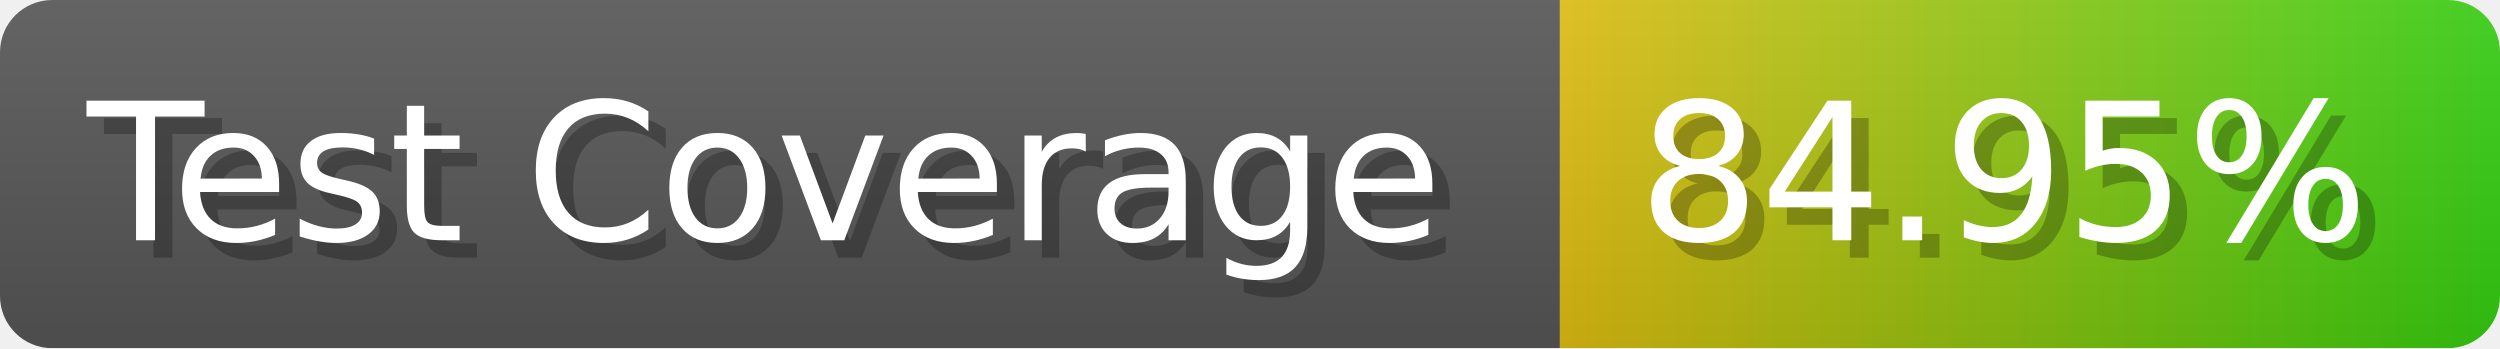
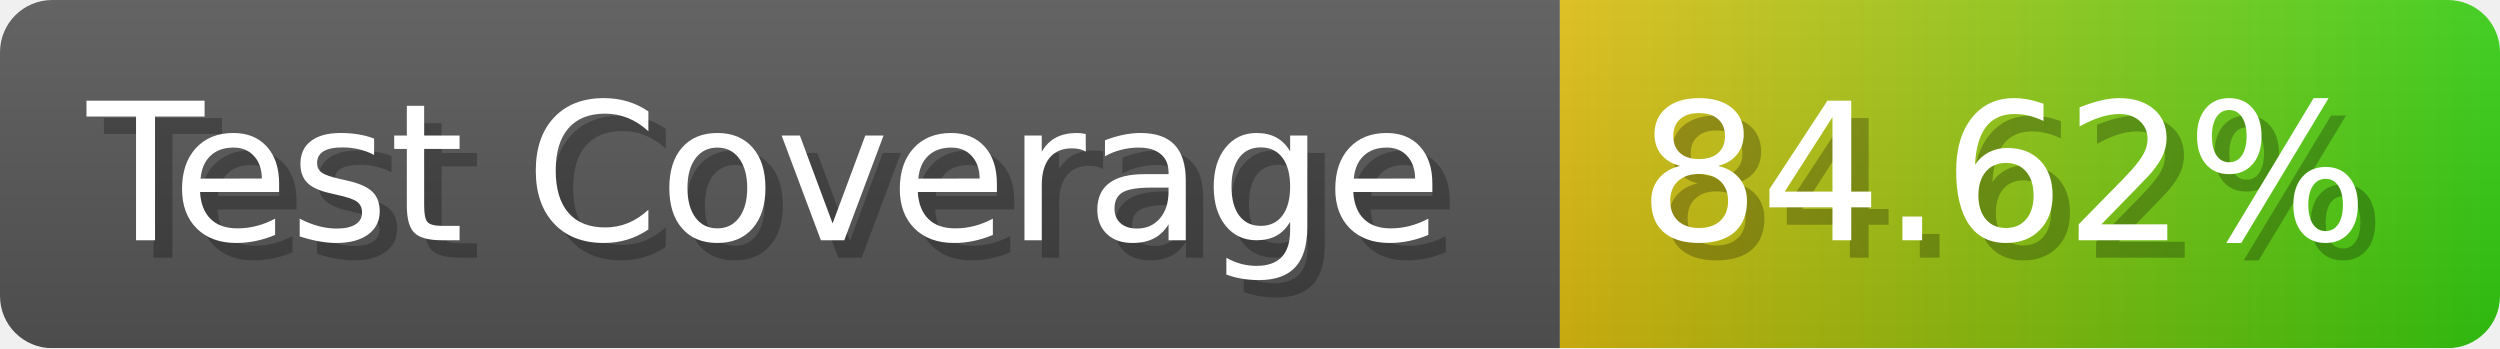
- <svg xmlns="http://www.w3.org/2000/svg" width="143.6" height="20" viewBox="0 0 1436 200" role="img" aria-label="Test Coverage: 84.95%">
+ <svg xmlns="http://www.w3.org/2000/svg" width="143.6" height="20" viewBox="0 0 1436 200" role="img" aria-label="Test Coverage: 84.62%">
  <linearGradient id="a" x2="0" y2="100%">
    <stop offset="0" stop-opacity=".1" stop-color="#EEE" />
    <stop offset="1" stop-opacity=".1" />
  </linearGradient>
  <mask id="m">
    <rect width="1436" height="200" rx="30" fill="#FFF" />
  </mask>
  <g mask="url(#m)">
    <rect width="896" height="200" fill="#555" />
    <rect width="540" height="200" fill="url(#x)" x="896" />
    <rect width="1436" height="200" fill="url(#a)" />
  </g>
  <g aria-hidden="true" fill="#fff" text-anchor="start" font-family="Verdana,DejaVu Sans,sans-serif" font-size="110">
    <text x="60" y="148" textLength="796" fill="#000" opacity="0.25">Test Coverage</text>
    <text x="50" y="138" textLength="796">Test Coverage</text>
-     <text x="951" y="148" textLength="440" fill="#000" opacity="0.25">84.95%</text>
-     <text x="941" y="138" textLength="440">84.95%</text>
+     <text x="951" y="148" textLength="440" fill="#000" opacity="0.25">84.62%</text>
+     <text x="941" y="138" textLength="440">84.62%</text>
  </g>
  <linearGradient id="x" x1="0%" y1="0%" x2="100%" y2="0%">
    <stop offset="0%" style="stop-color:#DB1" />
    <stop offset="100%" style="stop-color:#3C1" />
  </linearGradient>
</svg>
